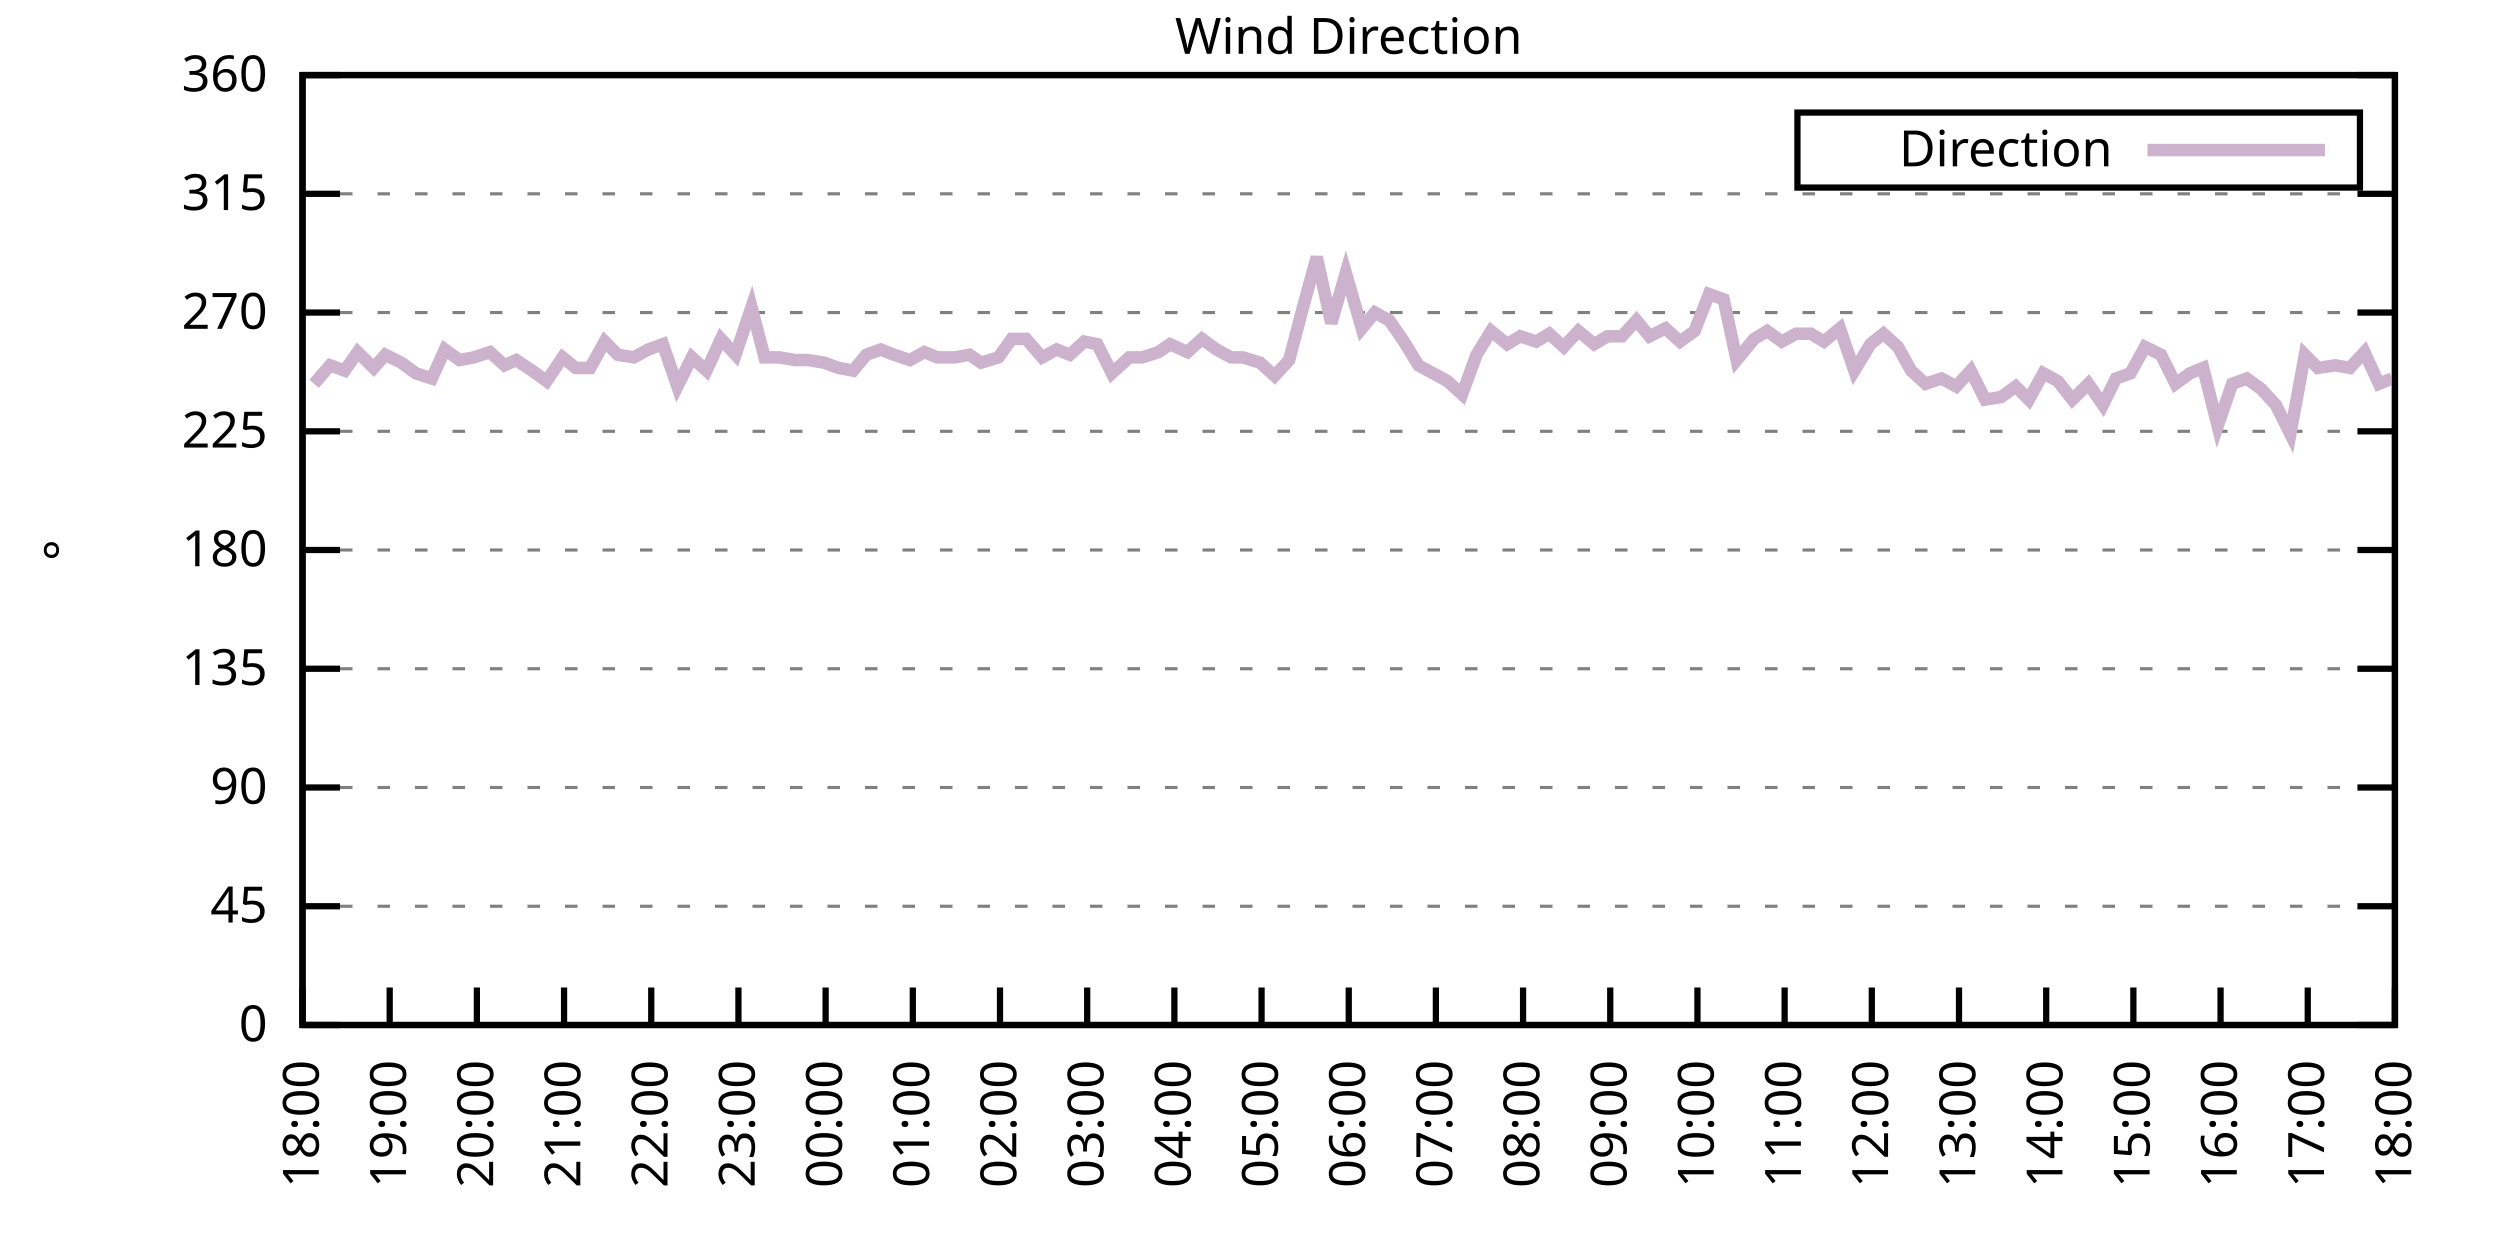
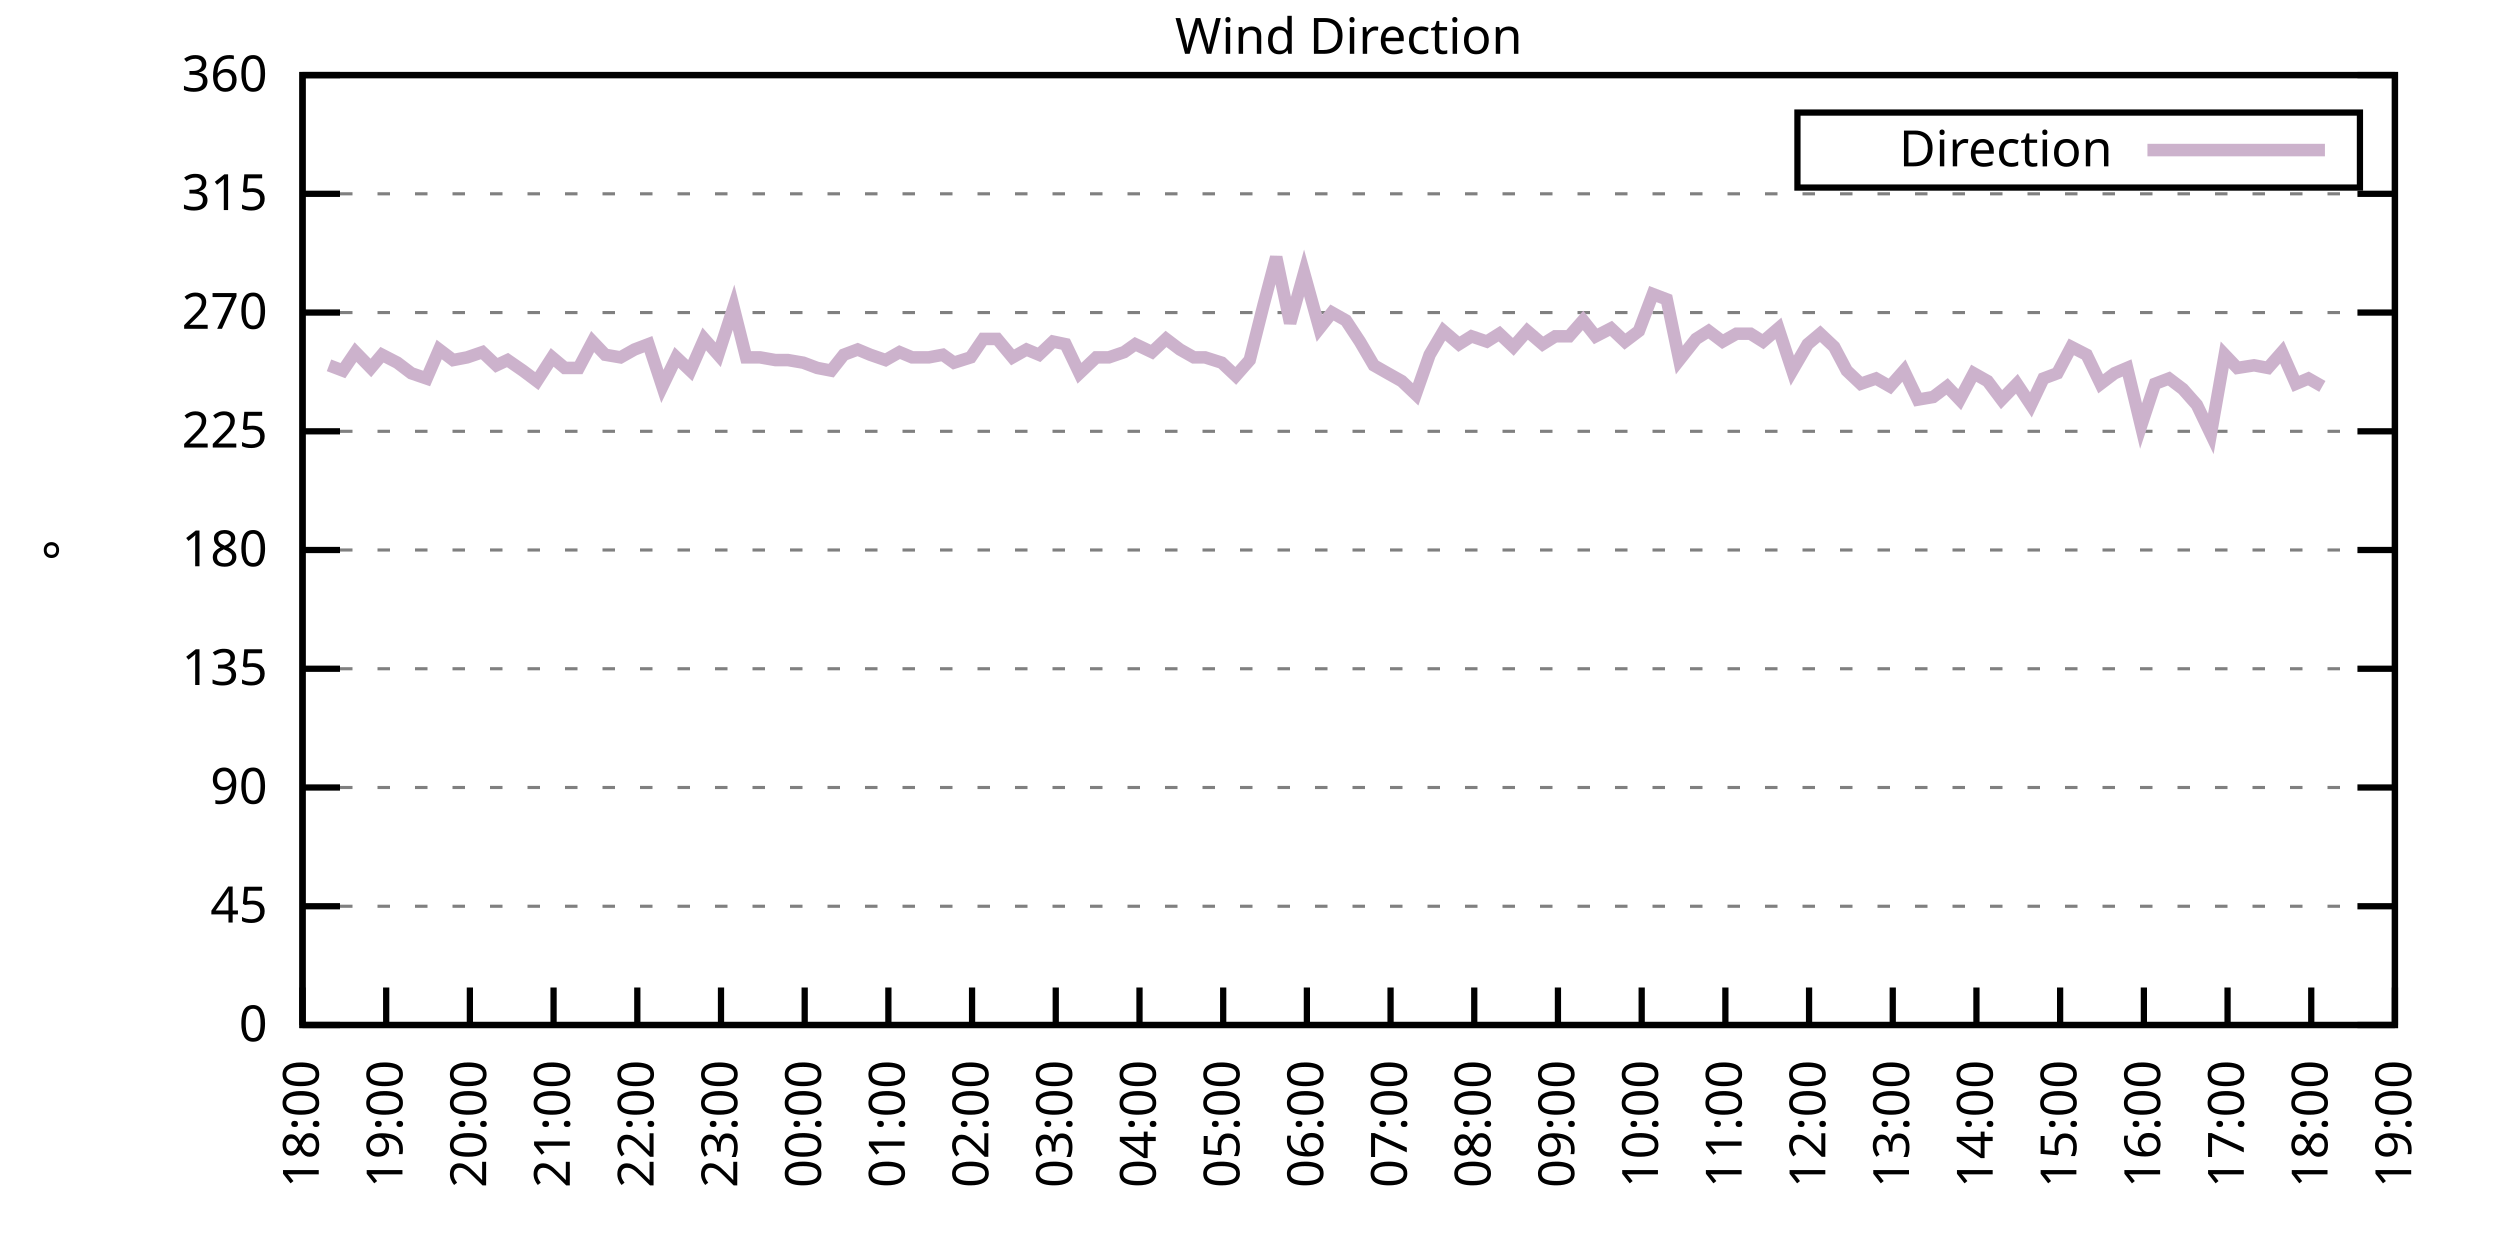
<svg xmlns="http://www.w3.org/2000/svg" xmlns:xlink="http://www.w3.org/1999/xlink" width="400" height="200" viewBox="0 0 400 200">
  <g id="gnuplot_canvas">
    <rect x="0" y="0" width="400" height="200" fill="none" />
    <defs>
      <circle id="gpDot" r="0.5" stroke-width="0.5" stroke="currentColor" />
      <path id="gpPt0" stroke-width="0.333" stroke="currentColor" d="M-1,0 h2 M0,-1 v2" />
      <path id="gpPt1" stroke-width="0.333" stroke="currentColor" d="M-1,-1 L1,1 M1,-1 L-1,1" />
      <path id="gpPt2" stroke-width="0.333" stroke="currentColor" d="M-1,0 L1,0 M0,-1 L0,1 M-1,-1 L1,1 M-1,1 L1,-1" />
      <rect id="gpPt3" stroke-width="0.333" stroke="currentColor" x="-1" y="-1" width="2" height="2" />
      <rect id="gpPt4" stroke-width="0.333" stroke="currentColor" fill="currentColor" x="-1" y="-1" width="2" height="2" />
      <circle id="gpPt5" stroke-width="0.333" stroke="currentColor" cx="0" cy="0" r="1" />
      <use xlink:href="#gpPt5" id="gpPt6" fill="currentColor" stroke="none" />
      <path id="gpPt7" stroke-width="0.333" stroke="currentColor" d="M0,-1.33 L-1.33,0.67 L1.33,0.67 z" />
      <use xlink:href="#gpPt7" id="gpPt8" fill="currentColor" stroke="none" />
      <use xlink:href="#gpPt7" id="gpPt9" stroke="currentColor" transform="rotate(180)" />
      <use xlink:href="#gpPt9" id="gpPt10" fill="currentColor" stroke="none" />
      <use xlink:href="#gpPt3" id="gpPt11" stroke="currentColor" transform="rotate(45)" />
      <use xlink:href="#gpPt11" id="gpPt12" fill="currentColor" stroke="none" />
      <path id="gpPt13" stroke-width="0.333" stroke="currentColor" d="M0,1.330 L1.265,0.411 L0.782,-1.067 L-0.782,-1.076 L-1.265,0.411 z" />
      <use xlink:href="#gpPt13" id="gpPt14" fill="currentColor" stroke="none" />
      <filter id="textbox" filterUnits="objectBoundingBox" x="0" y="0" height="1" width="1">
        <feFlood flood-color="white" flood-opacity="1" result="bgnd" />
        <feComposite in="SourceGraphic" in2="bgnd" operator="atop" />
      </filter>
      <filter id="greybox" filterUnits="objectBoundingBox" x="0" y="0" height="1" width="1">
        <feFlood flood-color="lightgrey" flood-opacity="1" result="grey" />
        <feComposite in="SourceGraphic" in2="grey" operator="atop" />
      </filter>
    </defs>
    <g fill="none" color="white" stroke="currentColor" stroke-width="1.00" stroke-linecap="butt" stroke-linejoin="miter">
</g>
    <g fill="none" color="black" stroke="currentColor" stroke-width="1.00" stroke-linecap="butt" stroke-linejoin="miter">
      <g stroke="none" shape-rendering="crispEdges">
        <polygon fill="rgb(255, 255, 255)" points="48.40,164.00 383.18,164.00 383.18,12.02 48.40,12.02 " />
      </g>
    </g>
    <g fill="none" color="black" stroke="currentColor" stroke-width="1.00" stroke-linecap="butt" stroke-linejoin="miter">
</g>
    <g fill="none" color="black" stroke="black" stroke-width="0.50" stroke-linecap="butt" stroke-linejoin="miter">
</g>
    <g fill="none" color="gray" stroke="currentColor" stroke-width="0.50" stroke-linecap="butt" stroke-linejoin="miter">
      <path stroke="gray" stroke-dasharray="2,4" class="gridline" d="M48.40,164.00 L383.19,164.00  " />
    </g>
    <g fill="none" color="gray" stroke="gray" stroke-width="1.00" stroke-linecap="butt" stroke-linejoin="miter">
</g>
    <g fill="none" color="black" stroke="currentColor" stroke-width="1.00" stroke-linecap="butt" stroke-linejoin="miter">
      <path stroke="black" d="M48.40,164.00 L54.40,164.00 M383.19,164.00 L377.19,164.00  " />
      <g transform="translate(42.80,166.60)" stroke="none" fill="black" font-family="Sans" font-size="8.00" text-anchor="end">
        <text>
          <tspan font-family="Sans"> 0</tspan>
        </text>
      </g>
    </g>
    <g fill="none" color="black" stroke="currentColor" stroke-width="1.00" stroke-linecap="butt" stroke-linejoin="miter">
</g>
    <g fill="none" color="black" stroke="black" stroke-width="0.50" stroke-linecap="butt" stroke-linejoin="miter">
</g>
    <g fill="none" color="gray" stroke="currentColor" stroke-width="0.50" stroke-linecap="butt" stroke-linejoin="miter">
      <path stroke="gray" stroke-dasharray="2,4" class="gridline" d="M48.40,145.00 L383.19,145.00  " />
    </g>
    <g fill="none" color="gray" stroke="gray" stroke-width="1.00" stroke-linecap="butt" stroke-linejoin="miter">
</g>
    <g fill="none" color="black" stroke="currentColor" stroke-width="1.00" stroke-linecap="butt" stroke-linejoin="miter">
      <path stroke="black" d="M48.40,145.00 L54.40,145.00 M383.19,145.00 L377.19,145.00  " />
      <g transform="translate(42.80,147.60)" stroke="none" fill="black" font-family="Sans" font-size="8.00" text-anchor="end">
        <text>
          <tspan font-family="Sans"> 45</tspan>
        </text>
      </g>
    </g>
    <g fill="none" color="black" stroke="currentColor" stroke-width="1.00" stroke-linecap="butt" stroke-linejoin="miter">
</g>
    <g fill="none" color="black" stroke="black" stroke-width="0.50" stroke-linecap="butt" stroke-linejoin="miter">
</g>
    <g fill="none" color="gray" stroke="currentColor" stroke-width="0.50" stroke-linecap="butt" stroke-linejoin="miter">
      <path stroke="gray" stroke-dasharray="2,4" class="gridline" d="M48.40,126.00 L383.19,126.00  " />
    </g>
    <g fill="none" color="gray" stroke="gray" stroke-width="1.00" stroke-linecap="butt" stroke-linejoin="miter">
</g>
    <g fill="none" color="black" stroke="currentColor" stroke-width="1.00" stroke-linecap="butt" stroke-linejoin="miter">
      <path stroke="black" d="M48.40,126.00 L54.40,126.00 M383.19,126.00 L377.19,126.00  " />
      <g transform="translate(42.80,128.60)" stroke="none" fill="black" font-family="Sans" font-size="8.00" text-anchor="end">
        <text>
          <tspan font-family="Sans"> 90</tspan>
        </text>
      </g>
    </g>
    <g fill="none" color="black" stroke="currentColor" stroke-width="1.00" stroke-linecap="butt" stroke-linejoin="miter">
</g>
    <g fill="none" color="black" stroke="black" stroke-width="0.50" stroke-linecap="butt" stroke-linejoin="miter">
</g>
    <g fill="none" color="gray" stroke="currentColor" stroke-width="0.50" stroke-linecap="butt" stroke-linejoin="miter">
      <path stroke="gray" stroke-dasharray="2,4" class="gridline" d="M48.40,107.00 L383.19,107.00  " />
    </g>
    <g fill="none" color="gray" stroke="gray" stroke-width="1.00" stroke-linecap="butt" stroke-linejoin="miter">
</g>
    <g fill="none" color="black" stroke="currentColor" stroke-width="1.00" stroke-linecap="butt" stroke-linejoin="miter">
      <path stroke="black" d="M48.40,107.00 L54.40,107.00 M383.19,107.00 L377.19,107.00  " />
      <g transform="translate(42.80,109.60)" stroke="none" fill="black" font-family="Sans" font-size="8.00" text-anchor="end">
        <text>
          <tspan font-family="Sans"> 135</tspan>
        </text>
      </g>
    </g>
    <g fill="none" color="black" stroke="currentColor" stroke-width="1.00" stroke-linecap="butt" stroke-linejoin="miter">
</g>
    <g fill="none" color="black" stroke="black" stroke-width="0.50" stroke-linecap="butt" stroke-linejoin="miter">
</g>
    <g fill="none" color="gray" stroke="currentColor" stroke-width="0.50" stroke-linecap="butt" stroke-linejoin="miter">
      <path stroke="gray" stroke-dasharray="2,4" class="gridline" d="M48.40,88.00 L383.19,88.00  " />
    </g>
    <g fill="none" color="gray" stroke="gray" stroke-width="1.00" stroke-linecap="butt" stroke-linejoin="miter">
</g>
    <g fill="none" color="black" stroke="currentColor" stroke-width="1.00" stroke-linecap="butt" stroke-linejoin="miter">
      <path stroke="black" d="M48.40,88.00 L54.40,88.00 M383.19,88.00 L377.19,88.00  " />
      <g transform="translate(42.80,90.60)" stroke="none" fill="black" font-family="Sans" font-size="8.00" text-anchor="end">
        <text>
          <tspan font-family="Sans"> 180</tspan>
        </text>
      </g>
    </g>
    <g fill="none" color="black" stroke="currentColor" stroke-width="1.00" stroke-linecap="butt" stroke-linejoin="miter">
</g>
    <g fill="none" color="black" stroke="black" stroke-width="0.50" stroke-linecap="butt" stroke-linejoin="miter">
</g>
    <g fill="none" color="gray" stroke="currentColor" stroke-width="0.50" stroke-linecap="butt" stroke-linejoin="miter">
      <path stroke="gray" stroke-dasharray="2,4" class="gridline" d="M48.40,69.01 L383.19,69.01  " />
    </g>
    <g fill="none" color="gray" stroke="gray" stroke-width="1.00" stroke-linecap="butt" stroke-linejoin="miter">
</g>
    <g fill="none" color="black" stroke="currentColor" stroke-width="1.00" stroke-linecap="butt" stroke-linejoin="miter">
      <path stroke="black" d="M48.40,69.01 L54.40,69.01 M383.19,69.01 L377.19,69.01  " />
      <g transform="translate(42.80,71.61)" stroke="none" fill="black" font-family="Sans" font-size="8.00" text-anchor="end">
        <text>
          <tspan font-family="Sans"> 225</tspan>
        </text>
      </g>
    </g>
    <g fill="none" color="black" stroke="currentColor" stroke-width="1.00" stroke-linecap="butt" stroke-linejoin="miter">
</g>
    <g fill="none" color="black" stroke="black" stroke-width="0.50" stroke-linecap="butt" stroke-linejoin="miter">
</g>
    <g fill="none" color="gray" stroke="currentColor" stroke-width="0.50" stroke-linecap="butt" stroke-linejoin="miter">
      <path stroke="gray" stroke-dasharray="2,4" class="gridline" d="M48.40,50.01 L383.19,50.01  " />
    </g>
    <g fill="none" color="gray" stroke="gray" stroke-width="1.00" stroke-linecap="butt" stroke-linejoin="miter">
</g>
    <g fill="none" color="black" stroke="currentColor" stroke-width="1.00" stroke-linecap="butt" stroke-linejoin="miter">
      <path stroke="black" d="M48.40,50.01 L54.40,50.01 M383.19,50.01 L377.19,50.01  " />
      <g transform="translate(42.80,52.61)" stroke="none" fill="black" font-family="Sans" font-size="8.00" text-anchor="end">
        <text>
          <tspan font-family="Sans"> 270</tspan>
        </text>
      </g>
    </g>
    <g fill="none" color="black" stroke="currentColor" stroke-width="1.00" stroke-linecap="butt" stroke-linejoin="miter">
</g>
    <g fill="none" color="black" stroke="black" stroke-width="0.50" stroke-linecap="butt" stroke-linejoin="miter">
</g>
    <g fill="none" color="gray" stroke="currentColor" stroke-width="0.50" stroke-linecap="butt" stroke-linejoin="miter">
      <path stroke="gray" stroke-dasharray="2,4" class="gridline" d="M48.40,31.01 L383.19,31.01  " />
    </g>
    <g fill="none" color="gray" stroke="gray" stroke-width="1.00" stroke-linecap="butt" stroke-linejoin="miter">
</g>
    <g fill="none" color="black" stroke="currentColor" stroke-width="1.00" stroke-linecap="butt" stroke-linejoin="miter">
      <path stroke="black" d="M48.40,31.01 L54.40,31.01 M383.19,31.01 L377.19,31.01  " />
      <g transform="translate(42.80,33.61)" stroke="none" fill="black" font-family="Sans" font-size="8.00" text-anchor="end">
        <text>
          <tspan font-family="Sans"> 315</tspan>
        </text>
      </g>
    </g>
    <g fill="none" color="black" stroke="currentColor" stroke-width="1.00" stroke-linecap="butt" stroke-linejoin="miter">
</g>
    <g fill="none" color="black" stroke="black" stroke-width="0.50" stroke-linecap="butt" stroke-linejoin="miter">
</g>
    <g fill="none" color="gray" stroke="currentColor" stroke-width="0.50" stroke-linecap="butt" stroke-linejoin="miter">
      <path stroke="gray" stroke-dasharray="2,4" class="gridline" d="M48.40,12.01 L383.19,12.01  " />
    </g>
    <g fill="none" color="gray" stroke="gray" stroke-width="1.00" stroke-linecap="butt" stroke-linejoin="miter">
</g>
    <g fill="none" color="black" stroke="currentColor" stroke-width="1.00" stroke-linecap="butt" stroke-linejoin="miter">
      <path stroke="black" d="M48.40,12.01 L54.40,12.01 M383.19,12.01 L377.19,12.01  " />
      <g transform="translate(42.80,14.61)" stroke="none" fill="black" font-family="Sans" font-size="8.00" text-anchor="end">
        <text>
          <tspan font-family="Sans"> 360</tspan>
        </text>
      </g>
    </g>
    <g fill="none" color="black" stroke="currentColor" stroke-width="1.00" stroke-linecap="butt" stroke-linejoin="miter">
      <path stroke="black" d="M48.40,164.00 L48.40,158.00  " />
      <g transform="translate(51.00,169.60) rotate(270.00)" stroke="none" fill="black" font-family="Sans" font-size="8.00" text-anchor="end">
        <text>
          <tspan font-family="Sans">18:00</tspan>
        </text>
      </g>
    </g>
    <g fill="none" color="black" stroke="currentColor" stroke-width="1.00" stroke-linecap="butt" stroke-linejoin="miter">
-       <path stroke="black" d="M62.35,164.00 L62.35,158.00  " />
-       <g transform="translate(64.95,169.60) rotate(270.00)" stroke="none" fill="black" font-family="Sans" font-size="8.00" text-anchor="end">
+       <path stroke="black" d="M61.79,164.00 L61.79,158.00  " />
+       <g transform="translate(64.39,169.60) rotate(270.00)" stroke="none" fill="black" font-family="Sans" font-size="8.00" text-anchor="end">
        <text>
          <tspan font-family="Sans">19:00</tspan>
        </text>
      </g>
    </g>
    <g fill="none" color="black" stroke="currentColor" stroke-width="1.00" stroke-linecap="butt" stroke-linejoin="miter">
-       <path stroke="black" d="M76.30,164.00 L76.30,158.00  " />
-       <g transform="translate(78.90,169.60) rotate(270.00)" stroke="none" fill="black" font-family="Sans" font-size="8.00" text-anchor="end">
+       <path stroke="black" d="M75.18,164.00 L75.18,158.00  " />
+       <g transform="translate(77.78,169.60) rotate(270.00)" stroke="none" fill="black" font-family="Sans" font-size="8.00" text-anchor="end">
        <text>
          <tspan font-family="Sans">20:00</tspan>
        </text>
      </g>
    </g>
    <g fill="none" color="black" stroke="currentColor" stroke-width="1.00" stroke-linecap="butt" stroke-linejoin="miter">
-       <path stroke="black" d="M90.25,164.00 L90.25,158.00  " />
-       <g transform="translate(92.85,169.60) rotate(270.00)" stroke="none" fill="black" font-family="Sans" font-size="8.00" text-anchor="end">
+       <path stroke="black" d="M88.57,164.00 L88.57,158.00  " />
+       <g transform="translate(91.17,169.60) rotate(270.00)" stroke="none" fill="black" font-family="Sans" font-size="8.00" text-anchor="end">
        <text>
          <tspan font-family="Sans">21:00</tspan>
        </text>
      </g>
    </g>
    <g fill="none" color="black" stroke="currentColor" stroke-width="1.00" stroke-linecap="butt" stroke-linejoin="miter">
-       <path stroke="black" d="M104.20,164.00 L104.20,158.00  " />
-       <g transform="translate(106.80,169.60) rotate(270.00)" stroke="none" fill="black" font-family="Sans" font-size="8.00" text-anchor="end">
+       <path stroke="black" d="M101.97,164.00 L101.97,158.00  " />
+       <g transform="translate(104.57,169.60) rotate(270.00)" stroke="none" fill="black" font-family="Sans" font-size="8.00" text-anchor="end">
        <text>
          <tspan font-family="Sans">22:00</tspan>
        </text>
      </g>
    </g>
    <g fill="none" color="black" stroke="currentColor" stroke-width="1.00" stroke-linecap="butt" stroke-linejoin="miter">
-       <path stroke="black" d="M118.15,164.00 L118.15,158.00  " />
-       <g transform="translate(120.75,169.60) rotate(270.00)" stroke="none" fill="black" font-family="Sans" font-size="8.00" text-anchor="end">
+       <path stroke="black" d="M115.36,164.00 L115.36,158.00  " />
+       <g transform="translate(117.96,169.60) rotate(270.00)" stroke="none" fill="black" font-family="Sans" font-size="8.00" text-anchor="end">
        <text>
          <tspan font-family="Sans">23:00</tspan>
        </text>
      </g>
    </g>
    <g fill="none" color="black" stroke="currentColor" stroke-width="1.00" stroke-linecap="butt" stroke-linejoin="miter">
-       <path stroke="black" d="M132.10,164.00 L132.10,158.00  " />
-       <g transform="translate(134.70,169.60) rotate(270.00)" stroke="none" fill="black" font-family="Sans" font-size="8.00" text-anchor="end">
+       <path stroke="black" d="M128.75,164.00 L128.75,158.00  " />
+       <g transform="translate(131.35,169.60) rotate(270.00)" stroke="none" fill="black" font-family="Sans" font-size="8.00" text-anchor="end">
        <text>
          <tspan font-family="Sans">00:00</tspan>
        </text>
      </g>
    </g>
    <g fill="none" color="black" stroke="currentColor" stroke-width="1.00" stroke-linecap="butt" stroke-linejoin="miter">
-       <path stroke="black" d="M146.05,164.00 L146.05,158.00  " />
-       <g transform="translate(148.65,169.60) rotate(270.00)" stroke="none" fill="black" font-family="Sans" font-size="8.00" text-anchor="end">
+       <path stroke="black" d="M142.14,164.00 L142.14,158.00  " />
+       <g transform="translate(144.74,169.60) rotate(270.00)" stroke="none" fill="black" font-family="Sans" font-size="8.00" text-anchor="end">
        <text>
          <tspan font-family="Sans">01:00</tspan>
        </text>
      </g>
    </g>
    <g fill="none" color="black" stroke="currentColor" stroke-width="1.00" stroke-linecap="butt" stroke-linejoin="miter">
-       <path stroke="black" d="M160.00,164.00 L160.00,158.00  " />
-       <g transform="translate(162.60,169.60) rotate(270.00)" stroke="none" fill="black" font-family="Sans" font-size="8.00" text-anchor="end">
+       <path stroke="black" d="M155.53,164.00 L155.53,158.00  " />
+       <g transform="translate(158.13,169.60) rotate(270.00)" stroke="none" fill="black" font-family="Sans" font-size="8.00" text-anchor="end">
        <text>
          <tspan font-family="Sans">02:00</tspan>
        </text>
      </g>
    </g>
    <g fill="none" color="black" stroke="currentColor" stroke-width="1.00" stroke-linecap="butt" stroke-linejoin="miter">
-       <path stroke="black" d="M173.95,164.00 L173.95,158.00  " />
-       <g transform="translate(176.55,169.60) rotate(270.00)" stroke="none" fill="black" font-family="Sans" font-size="8.00" text-anchor="end">
+       <path stroke="black" d="M168.92,164.00 L168.92,158.00  " />
+       <g transform="translate(171.52,169.60) rotate(270.00)" stroke="none" fill="black" font-family="Sans" font-size="8.00" text-anchor="end">
        <text>
          <tspan font-family="Sans">03:00</tspan>
        </text>
      </g>
    </g>
    <g fill="none" color="black" stroke="currentColor" stroke-width="1.00" stroke-linecap="butt" stroke-linejoin="miter">
-       <path stroke="black" d="M187.90,164.00 L187.90,158.00  " />
-       <g transform="translate(190.50,169.60) rotate(270.00)" stroke="none" fill="black" font-family="Sans" font-size="8.00" text-anchor="end">
+       <path stroke="black" d="M182.32,164.00 L182.32,158.00  " />
+       <g transform="translate(184.92,169.60) rotate(270.00)" stroke="none" fill="black" font-family="Sans" font-size="8.00" text-anchor="end">
        <text>
          <tspan font-family="Sans">04:00</tspan>
        </text>
      </g>
    </g>
    <g fill="none" color="black" stroke="currentColor" stroke-width="1.00" stroke-linecap="butt" stroke-linejoin="miter">
-       <path stroke="black" d="M201.85,164.00 L201.85,158.00  " />
-       <g transform="translate(204.45,169.60) rotate(270.00)" stroke="none" fill="black" font-family="Sans" font-size="8.00" text-anchor="end">
+       <path stroke="black" d="M195.71,164.00 L195.71,158.00  " />
+       <g transform="translate(198.31,169.60) rotate(270.00)" stroke="none" fill="black" font-family="Sans" font-size="8.00" text-anchor="end">
        <text>
          <tspan font-family="Sans">05:00</tspan>
        </text>
      </g>
    </g>
    <g fill="none" color="black" stroke="currentColor" stroke-width="1.00" stroke-linecap="butt" stroke-linejoin="miter">
-       <path stroke="black" d="M215.80,164.00 L215.80,158.00  " />
-       <g transform="translate(218.40,169.60) rotate(270.00)" stroke="none" fill="black" font-family="Sans" font-size="8.00" text-anchor="end">
+       <path stroke="black" d="M209.10,164.00 L209.10,158.00  " />
+       <g transform="translate(211.70,169.60) rotate(270.00)" stroke="none" fill="black" font-family="Sans" font-size="8.00" text-anchor="end">
        <text>
          <tspan font-family="Sans">06:00</tspan>
        </text>
      </g>
    </g>
    <g fill="none" color="black" stroke="currentColor" stroke-width="1.00" stroke-linecap="butt" stroke-linejoin="miter">
-       <path stroke="black" d="M229.74,164.00 L229.74,158.00  " />
-       <g transform="translate(232.34,169.60) rotate(270.00)" stroke="none" fill="black" font-family="Sans" font-size="8.00" text-anchor="end">
+       <path stroke="black" d="M222.49,164.00 L222.49,158.00  " />
+       <g transform="translate(225.09,169.60) rotate(270.00)" stroke="none" fill="black" font-family="Sans" font-size="8.00" text-anchor="end">
        <text>
          <tspan font-family="Sans">07:00</tspan>
        </text>
      </g>
    </g>
    <g fill="none" color="black" stroke="currentColor" stroke-width="1.00" stroke-linecap="butt" stroke-linejoin="miter">
-       <path stroke="black" d="M243.69,164.00 L243.69,158.00  " />
-       <g transform="translate(246.29,169.60) rotate(270.00)" stroke="none" fill="black" font-family="Sans" font-size="8.00" text-anchor="end">
+       <path stroke="black" d="M235.88,164.00 L235.88,158.00  " />
+       <g transform="translate(238.48,169.60) rotate(270.00)" stroke="none" fill="black" font-family="Sans" font-size="8.00" text-anchor="end">
        <text>
          <tspan font-family="Sans">08:00</tspan>
        </text>
      </g>
    </g>
    <g fill="none" color="black" stroke="currentColor" stroke-width="1.00" stroke-linecap="butt" stroke-linejoin="miter">
-       <path stroke="black" d="M257.64,164.00 L257.64,158.00  " />
-       <g transform="translate(260.24,169.60) rotate(270.00)" stroke="none" fill="black" font-family="Sans" font-size="8.00" text-anchor="end">
+       <path stroke="black" d="M249.27,164.00 L249.27,158.00  " />
+       <g transform="translate(251.87,169.60) rotate(270.00)" stroke="none" fill="black" font-family="Sans" font-size="8.00" text-anchor="end">
        <text>
          <tspan font-family="Sans">09:00</tspan>
        </text>
      </g>
    </g>
    <g fill="none" color="black" stroke="currentColor" stroke-width="1.00" stroke-linecap="butt" stroke-linejoin="miter">
-       <path stroke="black" d="M271.59,164.00 L271.59,158.00  " />
-       <g transform="translate(274.19,169.60) rotate(270.00)" stroke="none" fill="black" font-family="Sans" font-size="8.00" text-anchor="end">
+       <path stroke="black" d="M262.67,164.00 L262.67,158.00  " />
+       <g transform="translate(265.27,169.60) rotate(270.00)" stroke="none" fill="black" font-family="Sans" font-size="8.00" text-anchor="end">
        <text>
          <tspan font-family="Sans">10:00</tspan>
        </text>
      </g>
    </g>
    <g fill="none" color="black" stroke="currentColor" stroke-width="1.00" stroke-linecap="butt" stroke-linejoin="miter">
-       <path stroke="black" d="M285.54,164.00 L285.54,158.00  " />
-       <g transform="translate(288.14,169.60) rotate(270.00)" stroke="none" fill="black" font-family="Sans" font-size="8.00" text-anchor="end">
+       <path stroke="black" d="M276.06,164.00 L276.06,158.00  " />
+       <g transform="translate(278.66,169.60) rotate(270.00)" stroke="none" fill="black" font-family="Sans" font-size="8.00" text-anchor="end">
        <text>
          <tspan font-family="Sans">11:00</tspan>
        </text>
      </g>
    </g>
    <g fill="none" color="black" stroke="currentColor" stroke-width="1.00" stroke-linecap="butt" stroke-linejoin="miter">
-       <path stroke="black" d="M299.49,164.00 L299.49,158.00  " />
-       <g transform="translate(302.09,169.60) rotate(270.00)" stroke="none" fill="black" font-family="Sans" font-size="8.00" text-anchor="end">
+       <path stroke="black" d="M289.45,164.00 L289.45,158.00  " />
+       <g transform="translate(292.05,169.60) rotate(270.00)" stroke="none" fill="black" font-family="Sans" font-size="8.00" text-anchor="end">
        <text>
          <tspan font-family="Sans">12:00</tspan>
        </text>
      </g>
    </g>
    <g fill="none" color="black" stroke="currentColor" stroke-width="1.00" stroke-linecap="butt" stroke-linejoin="miter">
-       <path stroke="black" d="M313.44,164.00 L313.44,158.00  " />
-       <g transform="translate(316.04,169.60) rotate(270.00)" stroke="none" fill="black" font-family="Sans" font-size="8.00" text-anchor="end">
+       <path stroke="black" d="M302.84,164.00 L302.84,158.00  " />
+       <g transform="translate(305.44,169.60) rotate(270.00)" stroke="none" fill="black" font-family="Sans" font-size="8.00" text-anchor="end">
        <text>
          <tspan font-family="Sans">13:00</tspan>
        </text>
      </g>
    </g>
    <g fill="none" color="black" stroke="currentColor" stroke-width="1.00" stroke-linecap="butt" stroke-linejoin="miter">
-       <path stroke="black" d="M327.39,164.00 L327.39,158.00  " />
-       <g transform="translate(329.99,169.60) rotate(270.00)" stroke="none" fill="black" font-family="Sans" font-size="8.00" text-anchor="end">
+       <path stroke="black" d="M316.23,164.00 L316.23,158.00  " />
+       <g transform="translate(318.83,169.60) rotate(270.00)" stroke="none" fill="black" font-family="Sans" font-size="8.00" text-anchor="end">
        <text>
          <tspan font-family="Sans">14:00</tspan>
        </text>
      </g>
    </g>
    <g fill="none" color="black" stroke="currentColor" stroke-width="1.00" stroke-linecap="butt" stroke-linejoin="miter">
-       <path stroke="black" d="M341.34,164.00 L341.34,158.00  " />
-       <g transform="translate(343.94,169.60) rotate(270.00)" stroke="none" fill="black" font-family="Sans" font-size="8.00" text-anchor="end">
+       <path stroke="black" d="M329.62,164.00 L329.62,158.00  " />
+       <g transform="translate(332.22,169.60) rotate(270.00)" stroke="none" fill="black" font-family="Sans" font-size="8.00" text-anchor="end">
        <text>
          <tspan font-family="Sans">15:00</tspan>
        </text>
      </g>
    </g>
    <g fill="none" color="black" stroke="currentColor" stroke-width="1.00" stroke-linecap="butt" stroke-linejoin="miter">
-       <path stroke="black" d="M355.29,164.00 L355.29,158.00  " />
-       <g transform="translate(357.89,169.60) rotate(270.00)" stroke="none" fill="black" font-family="Sans" font-size="8.00" text-anchor="end">
+       <path stroke="black" d="M343.02,164.00 L343.02,158.00  " />
+       <g transform="translate(345.62,169.60) rotate(270.00)" stroke="none" fill="black" font-family="Sans" font-size="8.00" text-anchor="end">
        <text>
          <tspan font-family="Sans">16:00</tspan>
        </text>
      </g>
    </g>
    <g fill="none" color="black" stroke="currentColor" stroke-width="1.00" stroke-linecap="butt" stroke-linejoin="miter">
-       <path stroke="black" d="M369.24,164.00 L369.24,158.00  " />
-       <g transform="translate(371.84,169.60) rotate(270.00)" stroke="none" fill="black" font-family="Sans" font-size="8.00" text-anchor="end">
+       <path stroke="black" d="M356.41,164.00 L356.41,158.00  " />
+       <g transform="translate(359.01,169.60) rotate(270.00)" stroke="none" fill="black" font-family="Sans" font-size="8.00" text-anchor="end">
        <text>
          <tspan font-family="Sans">17:00</tspan>
+         </text>
+       </g>
+     </g>
+     <g fill="none" color="black" stroke="currentColor" stroke-width="1.00" stroke-linecap="butt" stroke-linejoin="miter">
+       <path stroke="black" d="M369.80,164.00 L369.80,158.00  " />
+       <g transform="translate(372.40,169.60) rotate(270.00)" stroke="none" fill="black" font-family="Sans" font-size="8.00" text-anchor="end">
+         <text>
+           <tspan font-family="Sans">18:00</tspan>
        </text>
      </g>
    </g>
    <g fill="none" color="black" stroke="currentColor" stroke-width="1.00" stroke-linecap="butt" stroke-linejoin="miter">
      <path stroke="black" d="M383.19,164.00 L383.19,158.00  " />
      <g transform="translate(385.79,169.60) rotate(270.00)" stroke="none" fill="black" font-family="Sans" font-size="8.00" text-anchor="end">
        <text>
-           <tspan font-family="Sans">18:00</tspan>
+           <tspan font-family="Sans">19:00</tspan>
        </text>
      </g>
    </g>
    <g fill="none" color="black" stroke="currentColor" stroke-width="1.00" stroke-linecap="butt" stroke-linejoin="miter">
</g>
    <g fill="none" color="black" stroke="currentColor" stroke-width="1.00" stroke-linecap="butt" stroke-linejoin="miter">
      <path stroke="black" d="M48.40,12.01 L48.40,164.00 L383.19,164.00 L383.19,12.01 L48.40,12.01 Z  " />
    </g>
    <g fill="none" color="black" stroke="currentColor" stroke-width="1.00" stroke-linecap="butt" stroke-linejoin="miter">
</g>
    <g fill="none" color="black" stroke="currentColor" stroke-width="1.00" stroke-linecap="butt" stroke-linejoin="miter">
      <path stroke="black" d="M287.59,30.01 L287.59,18.01 L377.59,18.01 L377.59,30.01 L287.59,30.01 Z  " />
    </g>
    <g id="Wind_direction_plot_1">
      <g fill="none" color="white" stroke="black" stroke-width="2.00" stroke-linecap="butt" stroke-linejoin="miter">
</g>
      <g fill="none" color="black" stroke="currentColor" stroke-width="2.00" stroke-linecap="butt" stroke-linejoin="miter">
        <g transform="translate(337.99,26.61)" stroke="none" fill="black" font-family="Sans" font-size="8.00" text-anchor="end">
          <text>
            <tspan font-family="Sans">Direction</tspan>
          </text>
        </g>
      </g>
      <g fill="none" color="black" stroke="currentColor" stroke-width="2.00" stroke-linecap="butt" stroke-linejoin="miter">
-         <path stroke="rgb(204, 178, 204)" d="M343.59,24.01 L371.99,24.01 M50.26,61.41 L52.82,58.45 L55.14,59.30 L57.23,56.34 L59.79,58.87 L61.65,56.76   L64.21,58.03 L66.53,59.72 L69.09,60.56 L71.18,55.92 L73.51,57.61 L75.83,57.18 L78.39,56.34 L80.72,58.45   L82.58,57.61 L85.13,59.30 L87.46,60.98 L90.02,57.18 L92.11,58.87 L94.43,58.87 L96.76,54.65 L98.85,56.76   L101.41,57.18 L103.73,55.92 L106.06,55.07 L108.38,61.83 L110.71,57.18 L113.03,59.30 L115.36,54.23 L117.68,56.76   L120.24,49.16 L122.33,57.18 L124.66,57.18 L127.22,57.61 L129.31,57.61 L131.87,58.03 L134.19,58.87 L136.51,59.30   L138.61,56.76 L140.93,55.92 L143.02,56.76 L145.58,57.61 L147.91,56.34 L150.00,57.18 L152.79,57.18 L155.11,56.76   L156.97,58.03 L159.76,57.18 L161.86,54.23 L164.18,54.23 L166.74,57.18 L169.06,55.92 L171.16,56.76 L173.48,54.65   L175.57,55.07 L177.90,59.72 L180.69,57.18 L182.78,57.18 L185.34,56.34 L187.20,55.07 L189.99,56.34 L192.31,54.23   L194.64,55.92 L196.96,57.18 L198.82,57.18 L201.61,58.03 L203.94,60.14 L206.26,57.61 L208.59,48.74 L210.68,41.14   L213.01,51.70 L215.33,43.67 L217.89,52.54 L219.98,50.01 L222.30,51.27 L224.63,54.65 L226.95,58.45 L229.28,59.72   L231.60,60.98 L233.93,63.10 L236.25,56.76 L238.58,52.96 L241.14,55.07 L243.23,53.81 L245.79,54.65 L247.88,53.39   L250.20,55.50 L252.53,52.96 L255.09,55.07 L257.18,53.81 L259.50,53.81 L261.83,51.27 L263.92,53.81 L266.48,52.54   L268.80,54.65 L271.13,52.96 L273.45,47.05 L275.78,47.90 L277.87,57.61 L280.66,54.23 L282.75,52.96 L285.08,54.65   L287.40,53.39 L289.73,53.39 L291.82,54.65 L294.38,52.54 L296.70,59.30 L299.26,55.07 L301.35,53.39 L303.68,55.50   L305.77,59.30 L308.09,61.41 L310.65,60.56 L312.98,61.83 L315.30,59.30 L317.63,63.94 L320.18,63.52 L322.51,61.83   L324.60,63.94 L326.93,59.72 L329.25,60.98 L331.58,63.94 L334.13,61.41 L336.46,64.78 L338.55,60.56 L340.88,59.72   L343.20,55.50 L345.76,56.76 L348.08,61.41 L350.41,59.72 L352.50,58.87 L354.83,68.16 L357.15,61.41 L359.48,60.56   L361.80,62.25 L364.13,64.78 L366.45,69.43 L368.78,56.76 L370.87,58.87 L373.66,58.45 L375.98,58.87 L378.31,56.34   L380.63,61.41 L382.73,60.56  " />
+         <path stroke="rgb(204, 178, 204)" d="M343.59,24.01 L371.99,24.01 M52.64,58.45 L54.87,59.30 L56.88,56.34 L59.34,58.87 L61.12,56.76 L63.58,58.03   L65.81,59.72 L68.26,60.56 L70.27,55.92 L72.50,57.61 L74.74,57.18 L77.19,56.34 L79.42,58.45 L81.21,57.61   L83.66,59.30 L85.90,60.98 L88.35,57.18 L90.36,58.87 L92.59,58.87 L94.82,54.65 L96.83,56.76 L99.29,57.18   L101.52,55.92 L103.75,55.07 L105.98,61.83 L108.22,57.18 L110.45,59.30 L112.68,54.23 L114.91,56.76 L117.37,49.16   L119.38,57.18 L121.61,57.18 L124.06,57.61 L126.07,57.61 L128.53,58.03 L130.76,58.87 L132.99,59.30 L135.00,56.76   L137.23,55.92 L139.24,56.76 L141.69,57.61 L143.93,56.34 L145.94,57.18 L148.61,57.18 L150.85,56.76 L152.63,58.03   L155.31,57.18 L157.32,54.23 L159.55,54.23 L162.01,57.18 L164.24,55.92 L166.25,56.76 L168.48,54.65 L170.49,55.07   L172.72,59.72 L175.40,57.18 L177.41,57.18 L179.86,56.34 L181.65,55.07 L184.32,56.34 L186.56,54.23 L188.79,55.92   L191.02,57.18 L192.81,57.18 L195.48,58.03 L197.72,60.14 L199.95,57.61 L202.18,48.74 L204.19,41.14 L206.42,51.70   L208.65,43.67 L211.11,52.54 L213.12,50.01 L215.35,51.27 L217.58,54.65 L219.81,58.45 L222.04,59.72 L224.28,60.98   L226.51,63.10 L228.74,56.76 L230.97,52.96 L233.43,55.07 L235.44,53.81 L237.89,54.65 L239.90,53.39 L242.13,55.50   L244.36,52.96 L246.82,55.07 L248.83,53.81 L251.06,53.81 L253.29,51.27 L255.30,53.81 L257.76,52.54 L259.99,54.65   L262.22,52.96 L264.45,47.05 L266.68,47.90 L268.69,57.61 L271.37,54.23 L273.38,52.96 L275.61,54.65 L277.84,53.39   L280.07,53.39 L282.08,54.65 L284.54,52.54 L286.77,59.30 L289.23,55.07 L291.23,53.39 L293.47,55.50 L295.48,59.30   L297.71,61.41 L300.16,60.56 L302.39,61.83 L304.63,59.30 L306.86,63.94 L309.31,63.52 L311.54,61.83 L313.55,63.94   L315.79,59.72 L318.02,60.98 L320.25,63.94 L322.70,61.41 L324.94,64.78 L326.95,60.56 L329.18,59.72 L331.41,55.50   L333.86,56.76 L336.10,61.41 L338.33,59.72 L340.34,58.87 L342.57,68.16 L344.80,61.41 L347.03,60.56 L349.26,62.25   L351.50,64.78 L353.73,69.43 L355.96,56.76 L357.97,58.87 L360.65,58.45 L362.88,58.87 L365.11,56.34 L367.34,61.41   L369.35,60.56 L371.58,61.83  " />
      </g>
    </g>
    <g fill="none" color="black" stroke="currentColor" stroke-width="2.00" stroke-linecap="butt" stroke-linejoin="miter">
</g>
    <g fill="none" color="black" stroke="black" stroke-width="1.00" stroke-linecap="butt" stroke-linejoin="miter">
</g>
    <g fill="none" color="black" stroke="currentColor" stroke-width="1.00" stroke-linecap="butt" stroke-linejoin="miter">
      <path stroke="black" d="M48.40,12.01 L48.40,164.00 L383.19,164.00 L383.19,12.01 L48.40,12.01 Z  " />
      <g transform="translate(12.80,88.01) rotate(270.00)" stroke="none" fill="black" font-family="Sans" font-size="8.00" text-anchor="middle">
        <text>
          <tspan font-family="Sans">°</tspan>
        </text>
      </g>
    </g>
    <g fill="none" color="black" stroke="currentColor" stroke-width="1.00" stroke-linecap="butt" stroke-linejoin="miter">
</g>
    <g fill="none" color="black" stroke="currentColor" stroke-width="1.00" stroke-linecap="butt" stroke-linejoin="miter">
      <g transform="translate(215.79,8.61)" stroke="none" fill="black" font-family="Sans" font-size="8.00" text-anchor="middle">
        <text>
          <tspan font-family="Sans">Wind Direction</tspan>
        </text>
      </g>
    </g>
    <g fill="none" color="black" stroke="currentColor" stroke-width="1.00" stroke-linecap="butt" stroke-linejoin="miter">
</g>
  </g>
</svg>
